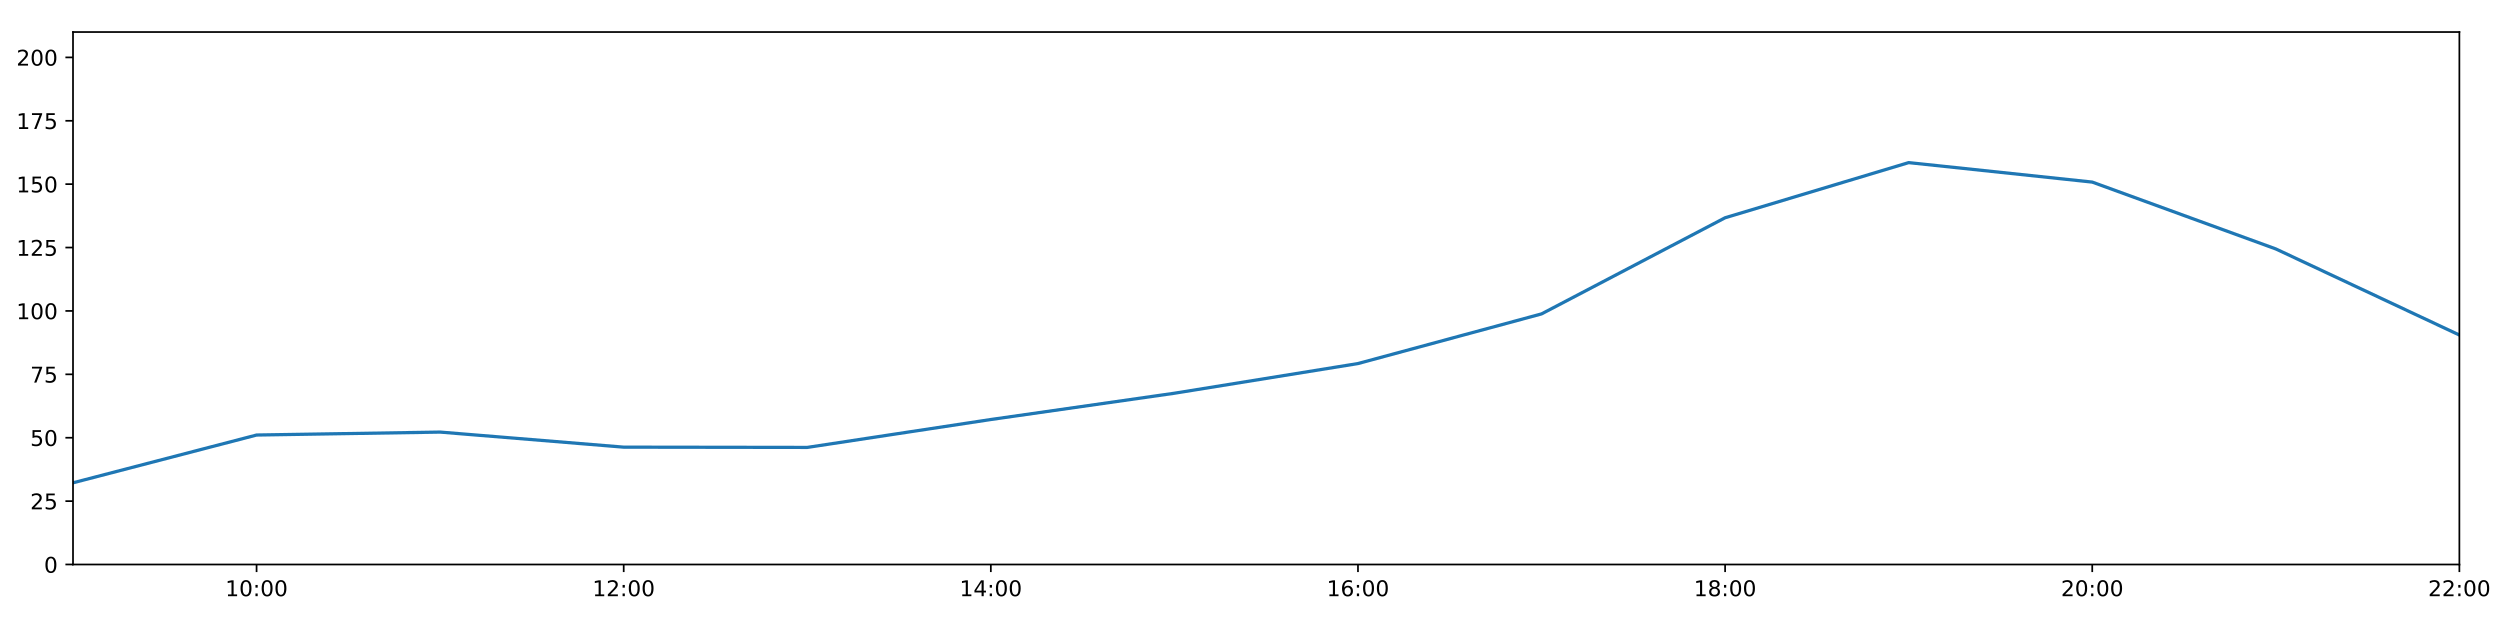
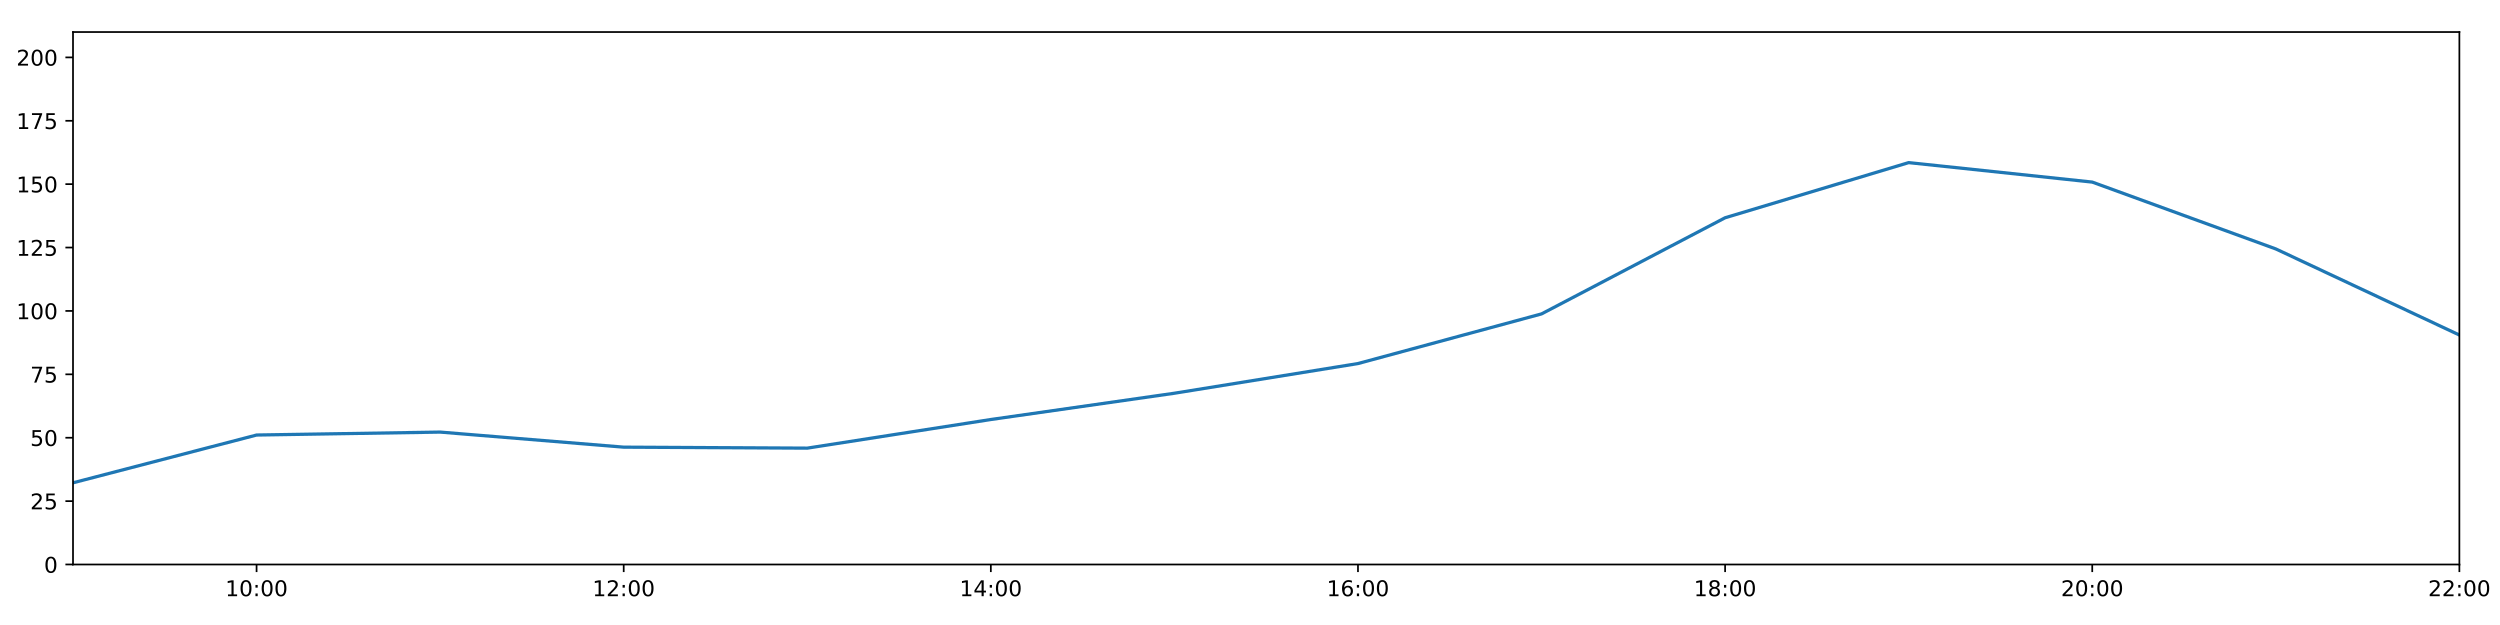
<svg xmlns="http://www.w3.org/2000/svg" xmlns:xlink="http://www.w3.org/1999/xlink" height="288pt" version="1.1" viewBox="0 0 1152 288" width="1152pt">
  <defs>
    <style type="text/css">
*{stroke-linecap:butt;stroke-linejoin:round;}
  </style>
  </defs>
  <g id="figure_1">
    <g id="patch_1">
      <path d="M 0 288  L 1152 288  L 1152 0  L 0 0  z " style="fill:#ffffff;" />
    </g>
    <g id="axes_1">
      <g id="patch_2">
        <path d="M 33.64 260.12  L 1133.28 260.12  L 1133.28 14.76  L 33.64 14.76  z " style="fill:#ffffff;" />
      </g>
      <g id="matplotlib.axis_1">
        <g id="xtick_1">
          <g id="line2d_1">
            <defs>
-               <path d="M 0 0  L 0 3.5  " id="m0c168526e3" style="stroke:#000000;stroke-width:0.8;" />
-             </defs>
-             <g>
-               <use style="stroke:#000000;stroke-width:0.8;" x="118.228" xlink:href="#m0c168526e3" y="260.12" />
+               <path d="M 0 0  L 0 3.5  " id="m36447e2ed6" style="stroke:#000000;stroke-width:0.8;" />
+             </defs>
+             <g>
+               <use style="stroke:#000000;stroke-width:0.8;" x="118.228" xlink:href="#m36447e2ed6" y="260.12" />
            </g>
          </g>
          <g id="text_1">
            <defs>
              <path d="M 12.406 8.297  L 28.516 8.297  L 28.516 63.922  L 10.984 60.406  L 10.984 69.391  L 28.422 72.906  L 38.281 72.906  L 38.281 8.297  L 54.391 8.297  L 54.391 0  L 12.406 0  z " id="DejaVuSans-49" />
              <path d="M 31.781 66.406  Q 24.172 66.406 20.328 58.906  Q 16.5 51.422 16.5 36.375  Q 16.5 21.391 20.328 13.891  Q 24.172 6.391 31.781 6.391  Q 39.453 6.391 43.281 13.891  Q 47.125 21.391 47.125 36.375  Q 47.125 51.422 43.281 58.906  Q 39.453 66.406 31.781 66.406  z M 31.781 74.219  Q 44.047 74.219 50.516 64.516  Q 56.984 54.828 56.984 36.375  Q 56.984 17.969 50.516 8.266  Q 44.047 -1.422 31.781 -1.422  Q 19.531 -1.422 13.062 8.266  Q 6.594 17.969 6.594 36.375  Q 6.594 54.828 13.062 64.516  Q 19.531 74.219 31.781 74.219  z " id="DejaVuSans-48" />
              <path d="M 11.719 12.406  L 22.016 12.406  L 22.016 0  L 11.719 0  z M 11.719 51.703  L 22.016 51.703  L 22.016 39.312  L 11.719 39.312  z " id="DejaVuSans-58" />
            </defs>
            <g transform="translate(103.8183 274.7184)scale(0.1 -0.1)">
              <use xlink:href="#DejaVuSans-49" />
              <use x="63.623" xlink:href="#DejaVuSans-48" />
              <use x="127.246" xlink:href="#DejaVuSans-58" />
              <use x="160.938" xlink:href="#DejaVuSans-48" />
              <use x="224.561" xlink:href="#DejaVuSans-48" />
            </g>
          </g>
        </g>
        <g id="xtick_2">
          <g id="line2d_2">
            <g>
-               <use style="stroke:#000000;stroke-width:0.8;" x="287.403" xlink:href="#m0c168526e3" y="260.12" />
+               <use style="stroke:#000000;stroke-width:0.8;" x="287.403" xlink:href="#m36447e2ed6" y="260.12" />
            </g>
          </g>
          <g id="text_2">
            <defs>
              <path d="M 19.188 8.297  L 53.609 8.297  L 53.609 0  L 7.328 0  L 7.328 8.297  Q 12.938 14.109 22.625 23.891  Q 32.328 33.688 34.812 36.531  Q 39.547 41.844 41.422 45.531  Q 43.312 49.219 43.312 52.781  Q 43.312 58.594 39.234 62.25  Q 35.156 65.922 28.609 65.922  Q 23.969 65.922 18.812 64.312  Q 13.672 62.703 7.812 59.422  L 7.812 69.391  Q 13.766 71.781 18.938 73  Q 24.125 74.219 28.422 74.219  Q 39.75 74.219 46.484 68.547  Q 53.219 62.891 53.219 53.422  Q 53.219 48.922 51.531 44.891  Q 49.859 40.875 45.406 35.406  Q 44.188 33.984 37.641 27.219  Q 31.109 20.453 19.188 8.297  z " id="DejaVuSans-50" />
            </defs>
            <g transform="translate(272.9937 274.7184)scale(0.1 -0.1)">
              <use xlink:href="#DejaVuSans-49" />
              <use x="63.623" xlink:href="#DejaVuSans-50" />
              <use x="127.246" xlink:href="#DejaVuSans-58" />
              <use x="160.938" xlink:href="#DejaVuSans-48" />
              <use x="224.561" xlink:href="#DejaVuSans-48" />
            </g>
          </g>
        </g>
        <g id="xtick_3">
          <g id="line2d_3">
            <g>
-               <use style="stroke:#000000;stroke-width:0.8;" x="456.578" xlink:href="#m0c168526e3" y="260.12" />
+               <use style="stroke:#000000;stroke-width:0.8;" x="456.578" xlink:href="#m36447e2ed6" y="260.12" />
            </g>
          </g>
          <g id="text_3">
            <defs>
              <path d="M 37.797 64.312  L 12.891 25.391  L 37.797 25.391  z M 35.203 72.906  L 47.609 72.906  L 47.609 25.391  L 58.016 25.391  L 58.016 17.188  L 47.609 17.188  L 47.609 0  L 37.797 0  L 37.797 17.188  L 4.891 17.188  L 4.891 26.703  z " id="DejaVuSans-52" />
            </defs>
            <g transform="translate(442.1691 274.7184)scale(0.1 -0.1)">
              <use xlink:href="#DejaVuSans-49" />
              <use x="63.623" xlink:href="#DejaVuSans-52" />
              <use x="127.246" xlink:href="#DejaVuSans-58" />
              <use x="160.938" xlink:href="#DejaVuSans-48" />
              <use x="224.561" xlink:href="#DejaVuSans-48" />
            </g>
          </g>
        </g>
        <g id="xtick_4">
          <g id="line2d_4">
            <g>
-               <use style="stroke:#000000;stroke-width:0.8;" x="625.754" xlink:href="#m0c168526e3" y="260.12" />
+               <use style="stroke:#000000;stroke-width:0.8;" x="625.754" xlink:href="#m36447e2ed6" y="260.12" />
            </g>
          </g>
          <g id="text_4">
            <defs>
              <path d="M 33.016 40.375  Q 26.375 40.375 22.484 35.828  Q 18.609 31.297 18.609 23.391  Q 18.609 15.531 22.484 10.953  Q 26.375 6.391 33.016 6.391  Q 39.656 6.391 43.531 10.953  Q 47.406 15.531 47.406 23.391  Q 47.406 31.297 43.531 35.828  Q 39.656 40.375 33.016 40.375  z M 52.594 71.297  L 52.594 62.312  Q 48.875 64.062 45.094 64.984  Q 41.312 65.922 37.594 65.922  Q 27.828 65.922 22.672 59.328  Q 17.531 52.734 16.797 39.406  Q 19.672 43.656 24.016 45.922  Q 28.375 48.188 33.594 48.188  Q 44.578 48.188 50.953 41.516  Q 57.328 34.859 57.328 23.391  Q 57.328 12.156 50.688 5.359  Q 44.047 -1.422 33.016 -1.422  Q 20.359 -1.422 13.672 8.266  Q 6.984 17.969 6.984 36.375  Q 6.984 53.656 15.188 63.938  Q 23.391 74.219 37.203 74.219  Q 40.922 74.219 44.703 73.484  Q 48.484 72.75 52.594 71.297  z " id="DejaVuSans-54" />
            </defs>
            <g transform="translate(611.3445 274.7184)scale(0.1 -0.1)">
              <use xlink:href="#DejaVuSans-49" />
              <use x="63.623" xlink:href="#DejaVuSans-54" />
              <use x="127.246" xlink:href="#DejaVuSans-58" />
              <use x="160.938" xlink:href="#DejaVuSans-48" />
              <use x="224.561" xlink:href="#DejaVuSans-48" />
            </g>
          </g>
        </g>
        <g id="xtick_5">
          <g id="line2d_5">
            <g>
-               <use style="stroke:#000000;stroke-width:0.8;" x="794.929" xlink:href="#m0c168526e3" y="260.12" />
+               <use style="stroke:#000000;stroke-width:0.8;" x="794.929" xlink:href="#m36447e2ed6" y="260.12" />
            </g>
          </g>
          <g id="text_5">
            <defs>
              <path d="M 31.781 34.625  Q 24.75 34.625 20.719 30.859  Q 16.703 27.094 16.703 20.516  Q 16.703 13.922 20.719 10.156  Q 24.75 6.391 31.781 6.391  Q 38.812 6.391 42.859 10.172  Q 46.922 13.969 46.922 20.516  Q 46.922 27.094 42.891 30.859  Q 38.875 34.625 31.781 34.625  z M 21.922 38.812  Q 15.578 40.375 12.031 44.719  Q 8.5 49.078 8.5 55.328  Q 8.5 64.062 14.719 69.141  Q 20.953 74.219 31.781 74.219  Q 42.672 74.219 48.875 69.141  Q 55.078 64.062 55.078 55.328  Q 55.078 49.078 51.531 44.719  Q 48 40.375 41.703 38.812  Q 48.828 37.156 52.797 32.312  Q 56.781 27.484 56.781 20.516  Q 56.781 9.906 50.312 4.234  Q 43.844 -1.422 31.781 -1.422  Q 19.734 -1.422 13.25 4.234  Q 6.781 9.906 6.781 20.516  Q 6.781 27.484 10.781 32.312  Q 14.797 37.156 21.922 38.812  z M 18.312 54.391  Q 18.312 48.734 21.844 45.562  Q 25.391 42.391 31.781 42.391  Q 38.141 42.391 41.719 45.562  Q 45.312 48.734 45.312 54.391  Q 45.312 60.062 41.719 63.234  Q 38.141 66.406 31.781 66.406  Q 25.391 66.406 21.844 63.234  Q 18.312 60.062 18.312 54.391  z " id="DejaVuSans-56" />
            </defs>
            <g transform="translate(780.5199 274.7184)scale(0.1 -0.1)">
              <use xlink:href="#DejaVuSans-49" />
              <use x="63.623" xlink:href="#DejaVuSans-56" />
              <use x="127.246" xlink:href="#DejaVuSans-58" />
              <use x="160.938" xlink:href="#DejaVuSans-48" />
              <use x="224.561" xlink:href="#DejaVuSans-48" />
            </g>
          </g>
        </g>
        <g id="xtick_6">
          <g id="line2d_6">
            <g>
-               <use style="stroke:#000000;stroke-width:0.8;" x="964.105" xlink:href="#m0c168526e3" y="260.12" />
+               <use style="stroke:#000000;stroke-width:0.8;" x="964.105" xlink:href="#m36447e2ed6" y="260.12" />
            </g>
          </g>
          <g id="text_6">
            <g transform="translate(949.6952 274.7184)scale(0.1 -0.1)">
              <use xlink:href="#DejaVuSans-50" />
              <use x="63.623" xlink:href="#DejaVuSans-48" />
              <use x="127.246" xlink:href="#DejaVuSans-58" />
              <use x="160.938" xlink:href="#DejaVuSans-48" />
              <use x="224.561" xlink:href="#DejaVuSans-48" />
            </g>
          </g>
        </g>
        <g id="xtick_7">
          <g id="line2d_7">
            <g>
-               <use style="stroke:#000000;stroke-width:0.8;" x="1133.28" xlink:href="#m0c168526e3" y="260.12" />
+               <use style="stroke:#000000;stroke-width:0.8;" x="1133.28" xlink:href="#m36447e2ed6" y="260.12" />
            </g>
          </g>
          <g id="text_7">
            <g transform="translate(1118.871 274.7184)scale(0.1 -0.1)">
              <use xlink:href="#DejaVuSans-50" />
              <use x="63.623" xlink:href="#DejaVuSans-50" />
              <use x="127.246" xlink:href="#DejaVuSans-58" />
              <use x="160.938" xlink:href="#DejaVuSans-48" />
              <use x="224.561" xlink:href="#DejaVuSans-48" />
            </g>
          </g>
        </g>
      </g>
      <g id="matplotlib.axis_2">
        <g id="ytick_1">
          <g id="line2d_8">
            <defs>
-               <path d="M 0 0  L -3.5 0  " id="m4e1d358fc4" style="stroke:#000000;stroke-width:0.8;" />
-             </defs>
-             <g>
-               <use style="stroke:#000000;stroke-width:0.8;" x="33.64" xlink:href="#m4e1d358fc4" y="260.12" />
+               <path d="M 0 0  L -3.5 0  " id="m1c856a5ff8" style="stroke:#000000;stroke-width:0.8;" />
+             </defs>
+             <g>
+               <use style="stroke:#000000;stroke-width:0.8;" x="33.64" xlink:href="#m1c856a5ff8" y="260.12" />
            </g>
          </g>
          <g id="text_8">
            <g transform="translate(20.2775 263.9192)scale(0.1 -0.1)">
              <use xlink:href="#DejaVuSans-48" />
            </g>
          </g>
        </g>
        <g id="ytick_2">
          <g id="line2d_9">
            <g>
-               <use style="stroke:#000000;stroke-width:0.8;" x="33.64" xlink:href="#m4e1d358fc4" y="230.91" />
+               <use style="stroke:#000000;stroke-width:0.8;" x="33.64" xlink:href="#m1c856a5ff8" y="230.91" />
            </g>
          </g>
          <g id="text_9">
            <defs>
              <path d="M 10.797 72.906  L 49.516 72.906  L 49.516 64.594  L 19.828 64.594  L 19.828 46.734  Q 21.969 47.469 24.109 47.828  Q 26.266 48.188 28.422 48.188  Q 40.625 48.188 47.75 41.5  Q 54.891 34.812 54.891 23.391  Q 54.891 11.625 47.562 5.094  Q 40.234 -1.422 26.906 -1.422  Q 22.312 -1.422 17.547 -0.641  Q 12.797 0.141 7.719 1.703  L 7.719 11.625  Q 12.109 9.234 16.797 8.062  Q 21.484 6.891 26.703 6.891  Q 35.156 6.891 40.078 11.328  Q 45.016 15.766 45.016 23.391  Q 45.016 31 40.078 35.438  Q 35.156 39.891 26.703 39.891  Q 22.75 39.891 18.812 39.016  Q 14.891 38.141 10.797 36.281  z " id="DejaVuSans-53" />
            </defs>
            <g transform="translate(13.915 234.7097)scale(0.1 -0.1)">
              <use xlink:href="#DejaVuSans-50" />
              <use x="63.623" xlink:href="#DejaVuSans-53" />
            </g>
          </g>
        </g>
        <g id="ytick_3">
          <g id="line2d_10">
            <g>
-               <use style="stroke:#000000;stroke-width:0.8;" x="33.64" xlink:href="#m4e1d358fc4" y="201.701" />
+               <use style="stroke:#000000;stroke-width:0.8;" x="33.64" xlink:href="#m1c856a5ff8" y="201.701" />
            </g>
          </g>
          <g id="text_10">
            <g transform="translate(13.915 205.5002)scale(0.1 -0.1)">
              <use xlink:href="#DejaVuSans-53" />
              <use x="63.623" xlink:href="#DejaVuSans-48" />
            </g>
          </g>
        </g>
        <g id="ytick_4">
          <g id="line2d_11">
            <g>
-               <use style="stroke:#000000;stroke-width:0.8;" x="33.64" xlink:href="#m4e1d358fc4" y="172.491" />
+               <use style="stroke:#000000;stroke-width:0.8;" x="33.64" xlink:href="#m1c856a5ff8" y="172.491" />
            </g>
          </g>
          <g id="text_11">
            <defs>
              <path d="M 8.203 72.906  L 55.078 72.906  L 55.078 68.703  L 28.609 0  L 18.312 0  L 43.219 64.594  L 8.203 64.594  z " id="DejaVuSans-55" />
            </defs>
            <g transform="translate(13.915 176.2906)scale(0.1 -0.1)">
              <use xlink:href="#DejaVuSans-55" />
              <use x="63.623" xlink:href="#DejaVuSans-53" />
            </g>
          </g>
        </g>
        <g id="ytick_5">
          <g id="line2d_12">
            <g>
-               <use style="stroke:#000000;stroke-width:0.8;" x="33.64" xlink:href="#m4e1d358fc4" y="143.282" />
+               <use style="stroke:#000000;stroke-width:0.8;" x="33.64" xlink:href="#m1c856a5ff8" y="143.282" />
            </g>
          </g>
          <g id="text_12">
            <g transform="translate(7.5525 147.0811)scale(0.1 -0.1)">
              <use xlink:href="#DejaVuSans-49" />
              <use x="63.623" xlink:href="#DejaVuSans-48" />
              <use x="127.246" xlink:href="#DejaVuSans-48" />
            </g>
          </g>
        </g>
        <g id="ytick_6">
          <g id="line2d_13">
            <g>
-               <use style="stroke:#000000;stroke-width:0.8;" x="33.64" xlink:href="#m4e1d358fc4" y="114.072" />
+               <use style="stroke:#000000;stroke-width:0.8;" x="33.64" xlink:href="#m1c856a5ff8" y="114.072" />
            </g>
          </g>
          <g id="text_13">
            <g transform="translate(7.5525 117.8716)scale(0.1 -0.1)">
              <use xlink:href="#DejaVuSans-49" />
              <use x="63.623" xlink:href="#DejaVuSans-50" />
              <use x="127.246" xlink:href="#DejaVuSans-53" />
            </g>
          </g>
        </g>
        <g id="ytick_7">
          <g id="line2d_14">
            <g>
-               <use style="stroke:#000000;stroke-width:0.8;" x="33.64" xlink:href="#m4e1d358fc4" y="84.863" />
+               <use style="stroke:#000000;stroke-width:0.8;" x="33.64" xlink:href="#m1c856a5ff8" y="84.863" />
            </g>
          </g>
          <g id="text_14">
            <g transform="translate(7.5525 88.66208)scale(0.1 -0.1)">
              <use xlink:href="#DejaVuSans-49" />
              <use x="63.623" xlink:href="#DejaVuSans-53" />
              <use x="127.246" xlink:href="#DejaVuSans-48" />
            </g>
          </g>
        </g>
        <g id="ytick_8">
          <g id="line2d_15">
            <g>
-               <use style="stroke:#000000;stroke-width:0.8;" x="33.64" xlink:href="#m4e1d358fc4" y="55.653" />
+               <use style="stroke:#000000;stroke-width:0.8;" x="33.64" xlink:href="#m1c856a5ff8" y="55.653" />
            </g>
          </g>
          <g id="text_15">
            <g transform="translate(7.5525 59.45255)scale(0.1 -0.1)">
              <use xlink:href="#DejaVuSans-49" />
              <use x="63.623" xlink:href="#DejaVuSans-55" />
              <use x="127.246" xlink:href="#DejaVuSans-53" />
            </g>
          </g>
        </g>
        <g id="ytick_9">
          <g id="line2d_16">
            <g>
-               <use style="stroke:#000000;stroke-width:0.8;" x="33.64" xlink:href="#m4e1d358fc4" y="26.444" />
+               <use style="stroke:#000000;stroke-width:0.8;" x="33.64" xlink:href="#m1c856a5ff8" y="26.444" />
            </g>
          </g>
          <g id="text_16">
            <g transform="translate(7.5525 30.24303)scale(0.1 -0.1)">
              <use xlink:href="#DejaVuSans-50" />
              <use x="63.623" xlink:href="#DejaVuSans-48" />
              <use x="127.246" xlink:href="#DejaVuSans-48" />
            </g>
          </g>
        </g>
      </g>
      <g id="line2d_17">
-         <path clip-path="url(#pd2e39b44da)" d="M 33.64 222.472  L 118.228 200.46  L 202.815 199.105  L 287.403 206.05  L 371.991 206.168  L 456.578 193.31  L 541.166 181.201  L 625.754 167.526  L 710.342 144.645  L 794.929 100.344  L 879.517 74.932  L 964.105 83.907  L 1048.692 114.71  L 1133.28 154.382  " style="fill:none;stroke:#1f77b4;stroke-linecap:square;stroke-width:1.5;" />
+         <path clip-path="url(#pd96eb98463)" d="M 33.64 222.472  L 118.228 200.46  L 202.815 199.105  L 287.403 206.05  L 371.991 206.504  L 456.578 193.31  L 541.166 181.201  L 625.754 167.526  L 710.342 144.645  L 794.929 100.344  L 879.517 74.932  L 964.105 83.907  L 1048.692 114.71  L 1133.28 154.382  " style="fill:none;stroke:#1f77b4;stroke-linecap:square;stroke-width:1.5;" />
      </g>
      <g id="patch_3">
        <path d="M 33.64 260.12  L 33.64 14.76  " style="fill:none;stroke:#000000;stroke-linecap:square;stroke-linejoin:miter;stroke-width:0.8;" />
      </g>
      <g id="patch_4">
        <path d="M 1133.28 260.12  L 1133.28 14.76  " style="fill:none;stroke:#000000;stroke-linecap:square;stroke-linejoin:miter;stroke-width:0.8;" />
      </g>
      <g id="patch_5">
        <path d="M 33.64 260.12  L 1133.28 260.12  " style="fill:none;stroke:#000000;stroke-linecap:square;stroke-linejoin:miter;stroke-width:0.8;" />
      </g>
      <g id="patch_6">
        <path d="M 33.64 14.76  L 1133.28 14.76  " style="fill:none;stroke:#000000;stroke-linecap:square;stroke-linejoin:miter;stroke-width:0.8;" />
      </g>
    </g>
  </g>
  <defs>
-     <clipPath id="pd2e39b44da">
+     <clipPath id="pd96eb98463">
      <rect height="245.36" width="1099.64" x="33.64" y="14.76" />
    </clipPath>
  </defs>
</svg>
